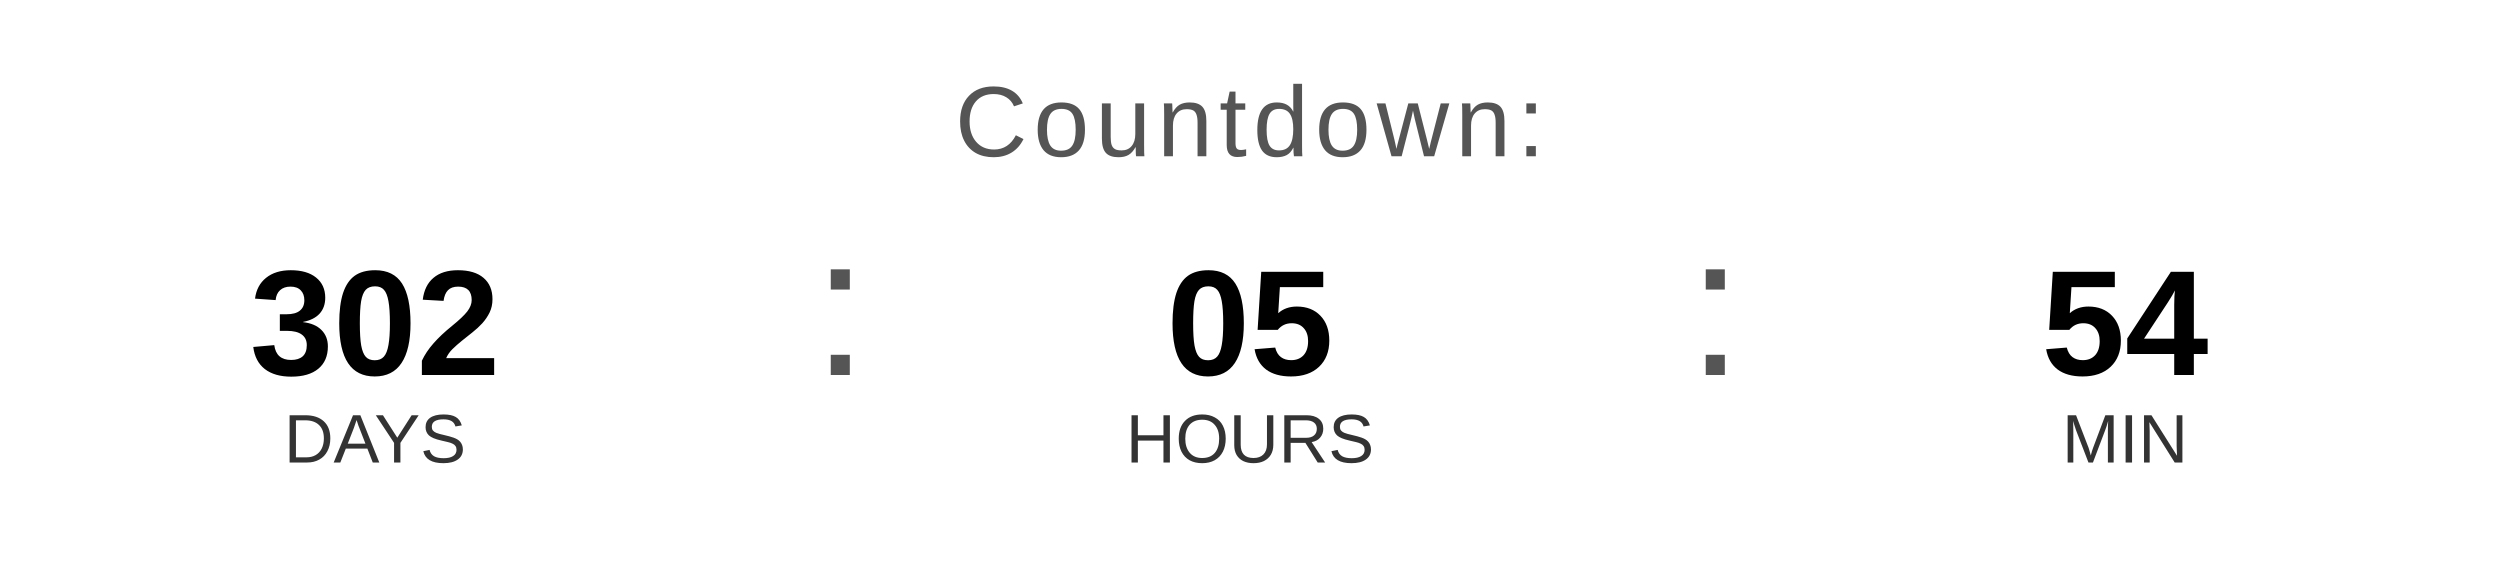
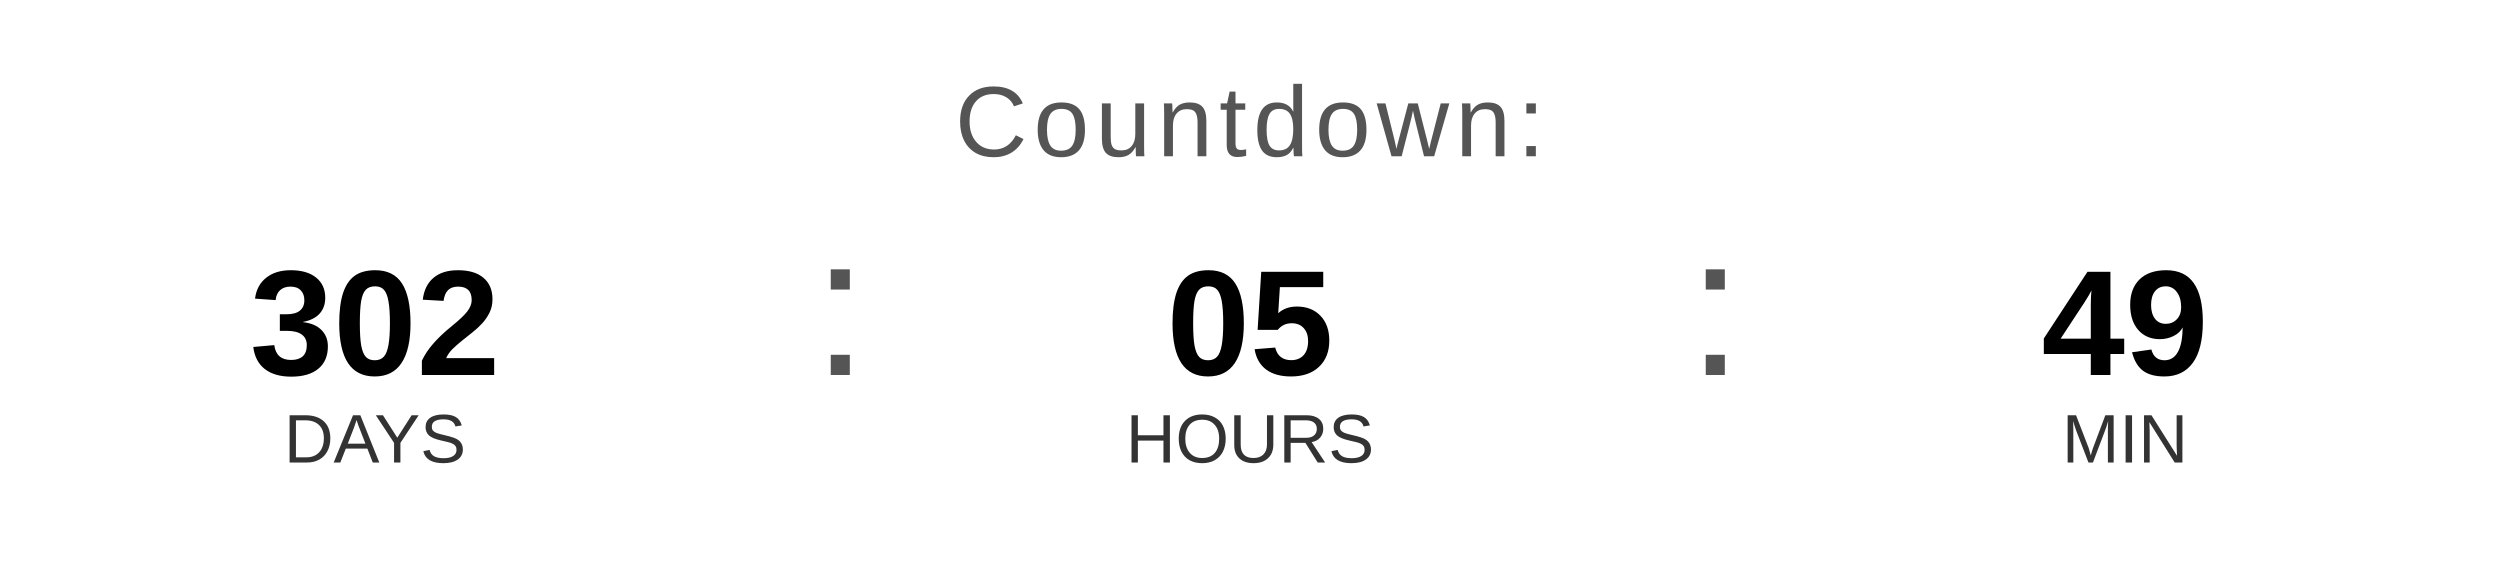
<svg xmlns="http://www.w3.org/2000/svg" width="400" height="90" viewBox="0 0 400 90">
  <text x="200" y="25" font-family="Arial, Helvetica, sans-serif" font-size="16" fill="#555555" text-anchor="middle" letter-spacing="1">
    Countdown:
  </text>
  <text x="60" y="60" font-family="Arial, Helvetica, sans-serif" font-size="24" font-weight="bold" fill="#000000" text-anchor="middle">302</text>
  <text x="60" y="74" font-family="Arial, Helvetica, sans-serif" font-size="11" fill="#333333" text-anchor="middle">DAYS</text>
  <text x="130" y="60" font-family="Arial, sans-serif" font-size="32" fill="#555555">:</text>
  <text x="200" y="60" font-family="Arial, Helvetica, sans-serif" font-size="24" font-weight="bold" fill="#000000" text-anchor="middle">05</text>
  <text x="200" y="74" font-family="Arial, Helvetica, sans-serif" font-size="11" fill="#333333" text-anchor="middle">HOURS</text>
  <text x="270" y="60" font-family="Arial, sans-serif" font-size="32" fill="#555555">:</text>
-   <text x="340" y="60" font-family="Arial, Helvetica, sans-serif" font-size="24" font-weight="bold" fill="#000000" text-anchor="middle">54</text>
+   <text x="340" y="60" font-family="Arial, Helvetica, sans-serif" font-size="24" font-weight="bold" fill="#000000" text-anchor="middle">49</text>
  <text x="340" y="74" font-family="Arial, Helvetica, sans-serif" font-size="11" fill="#333333" text-anchor="middle">MIN</text>
</svg>
